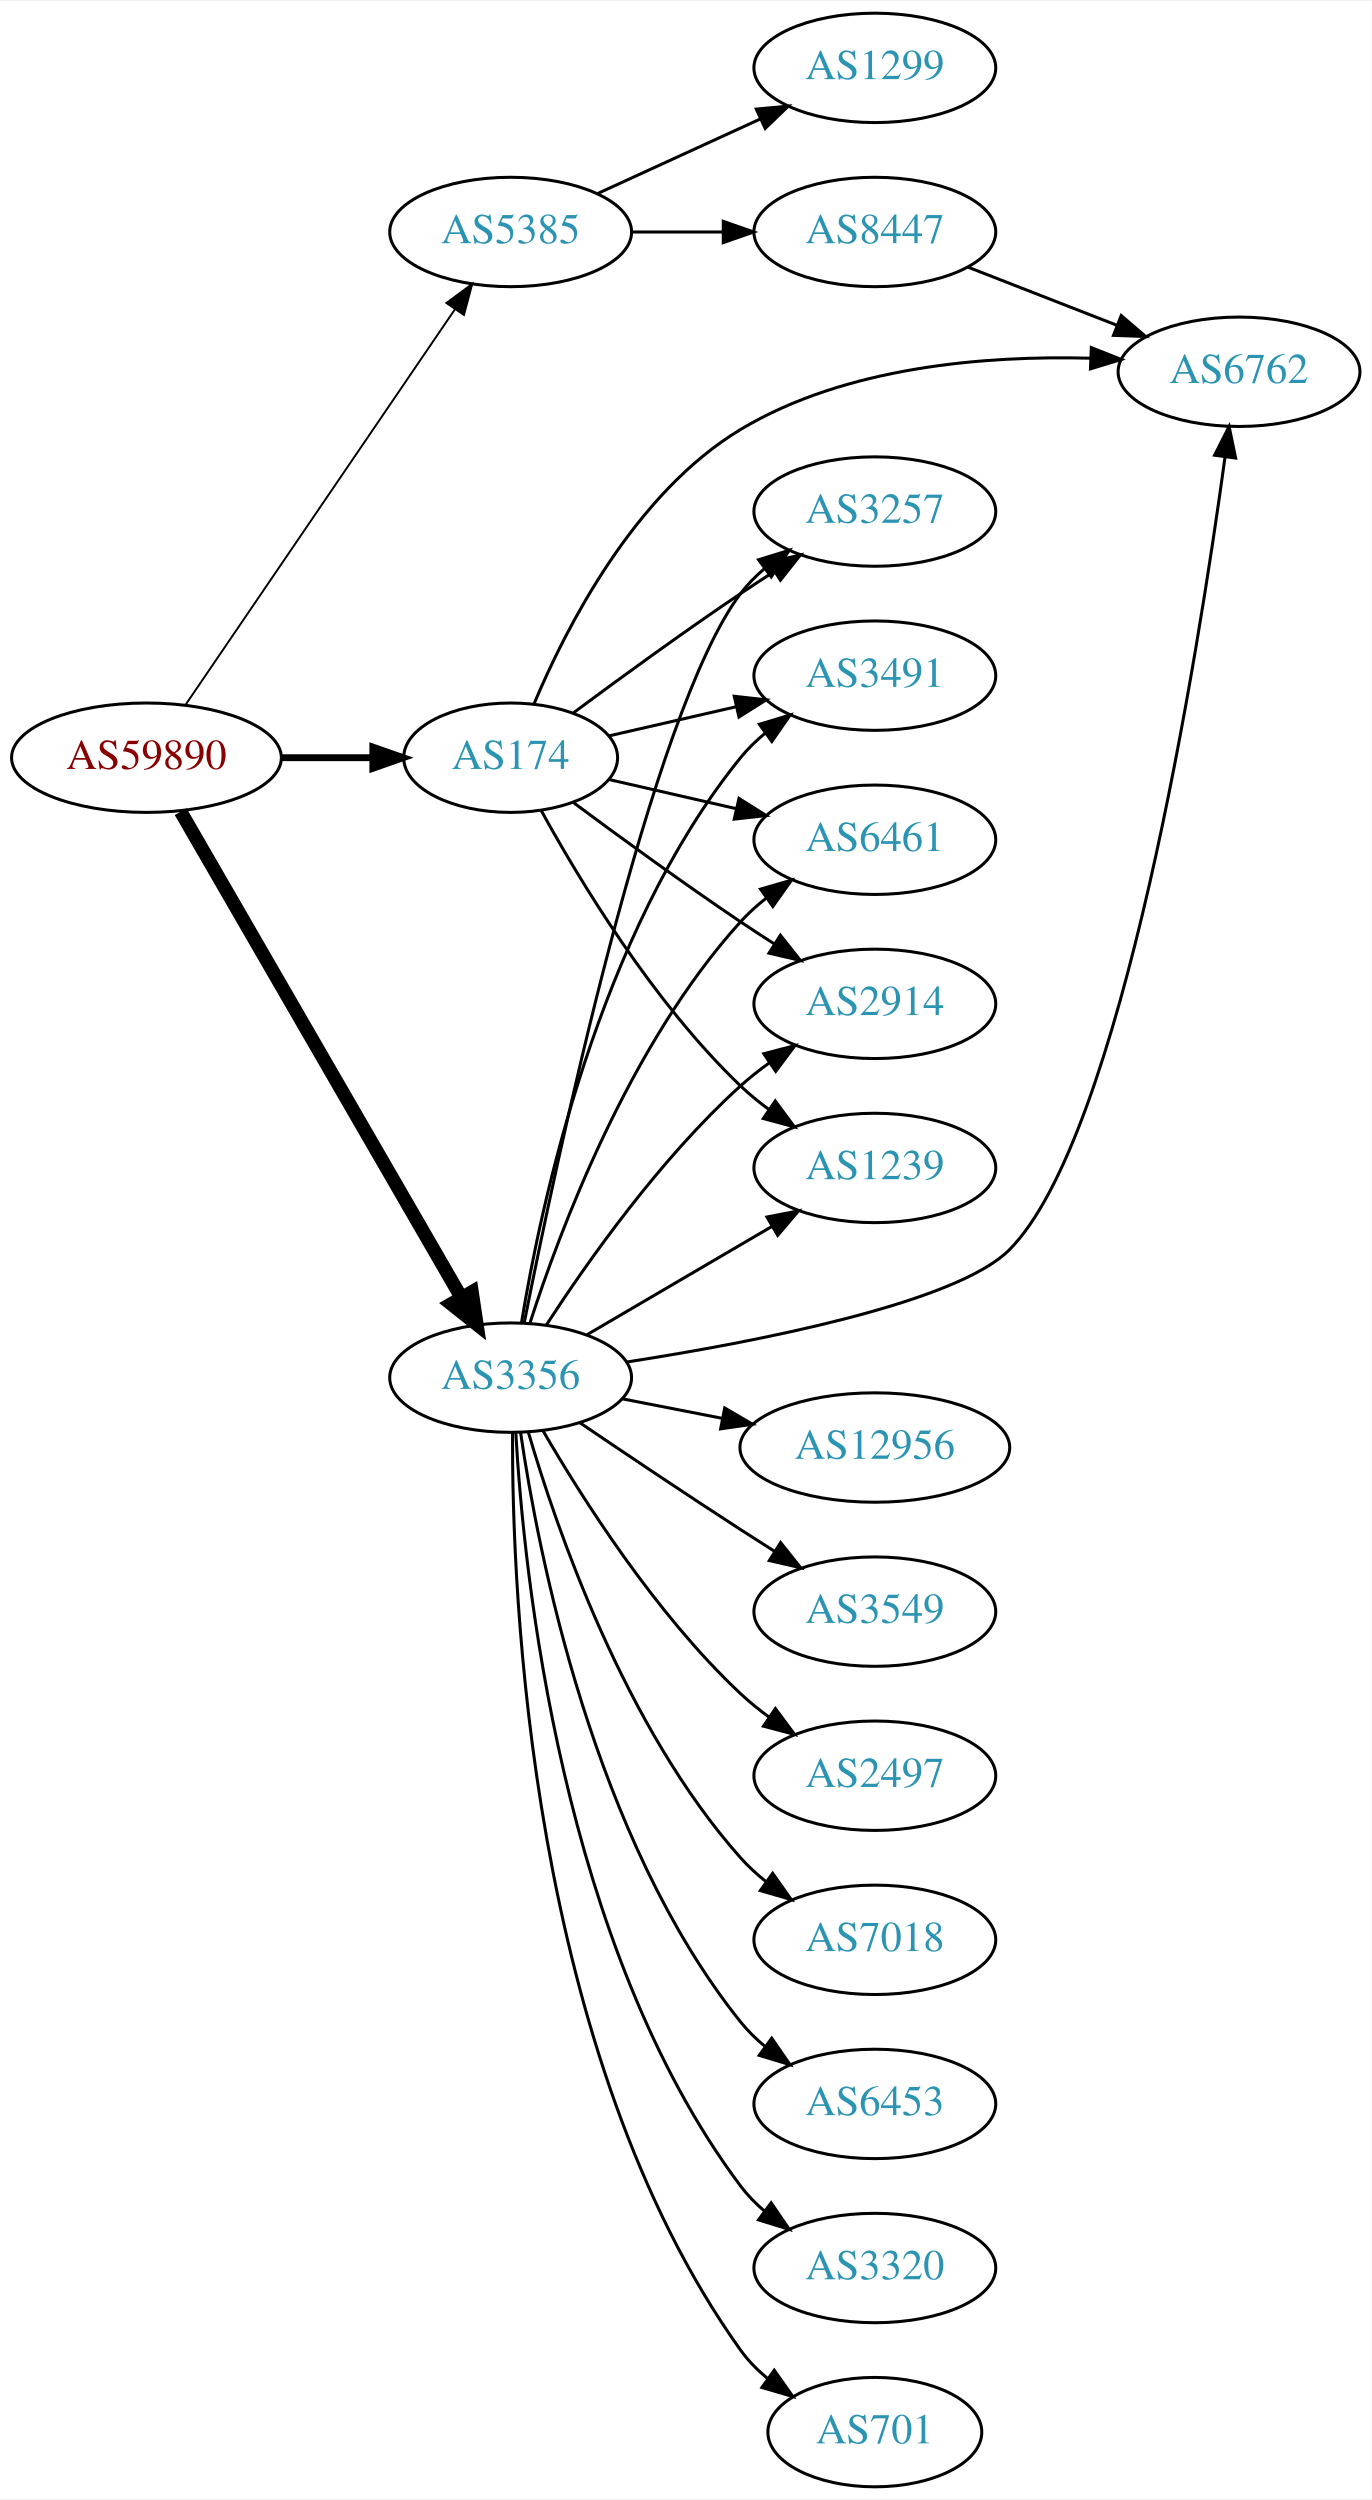
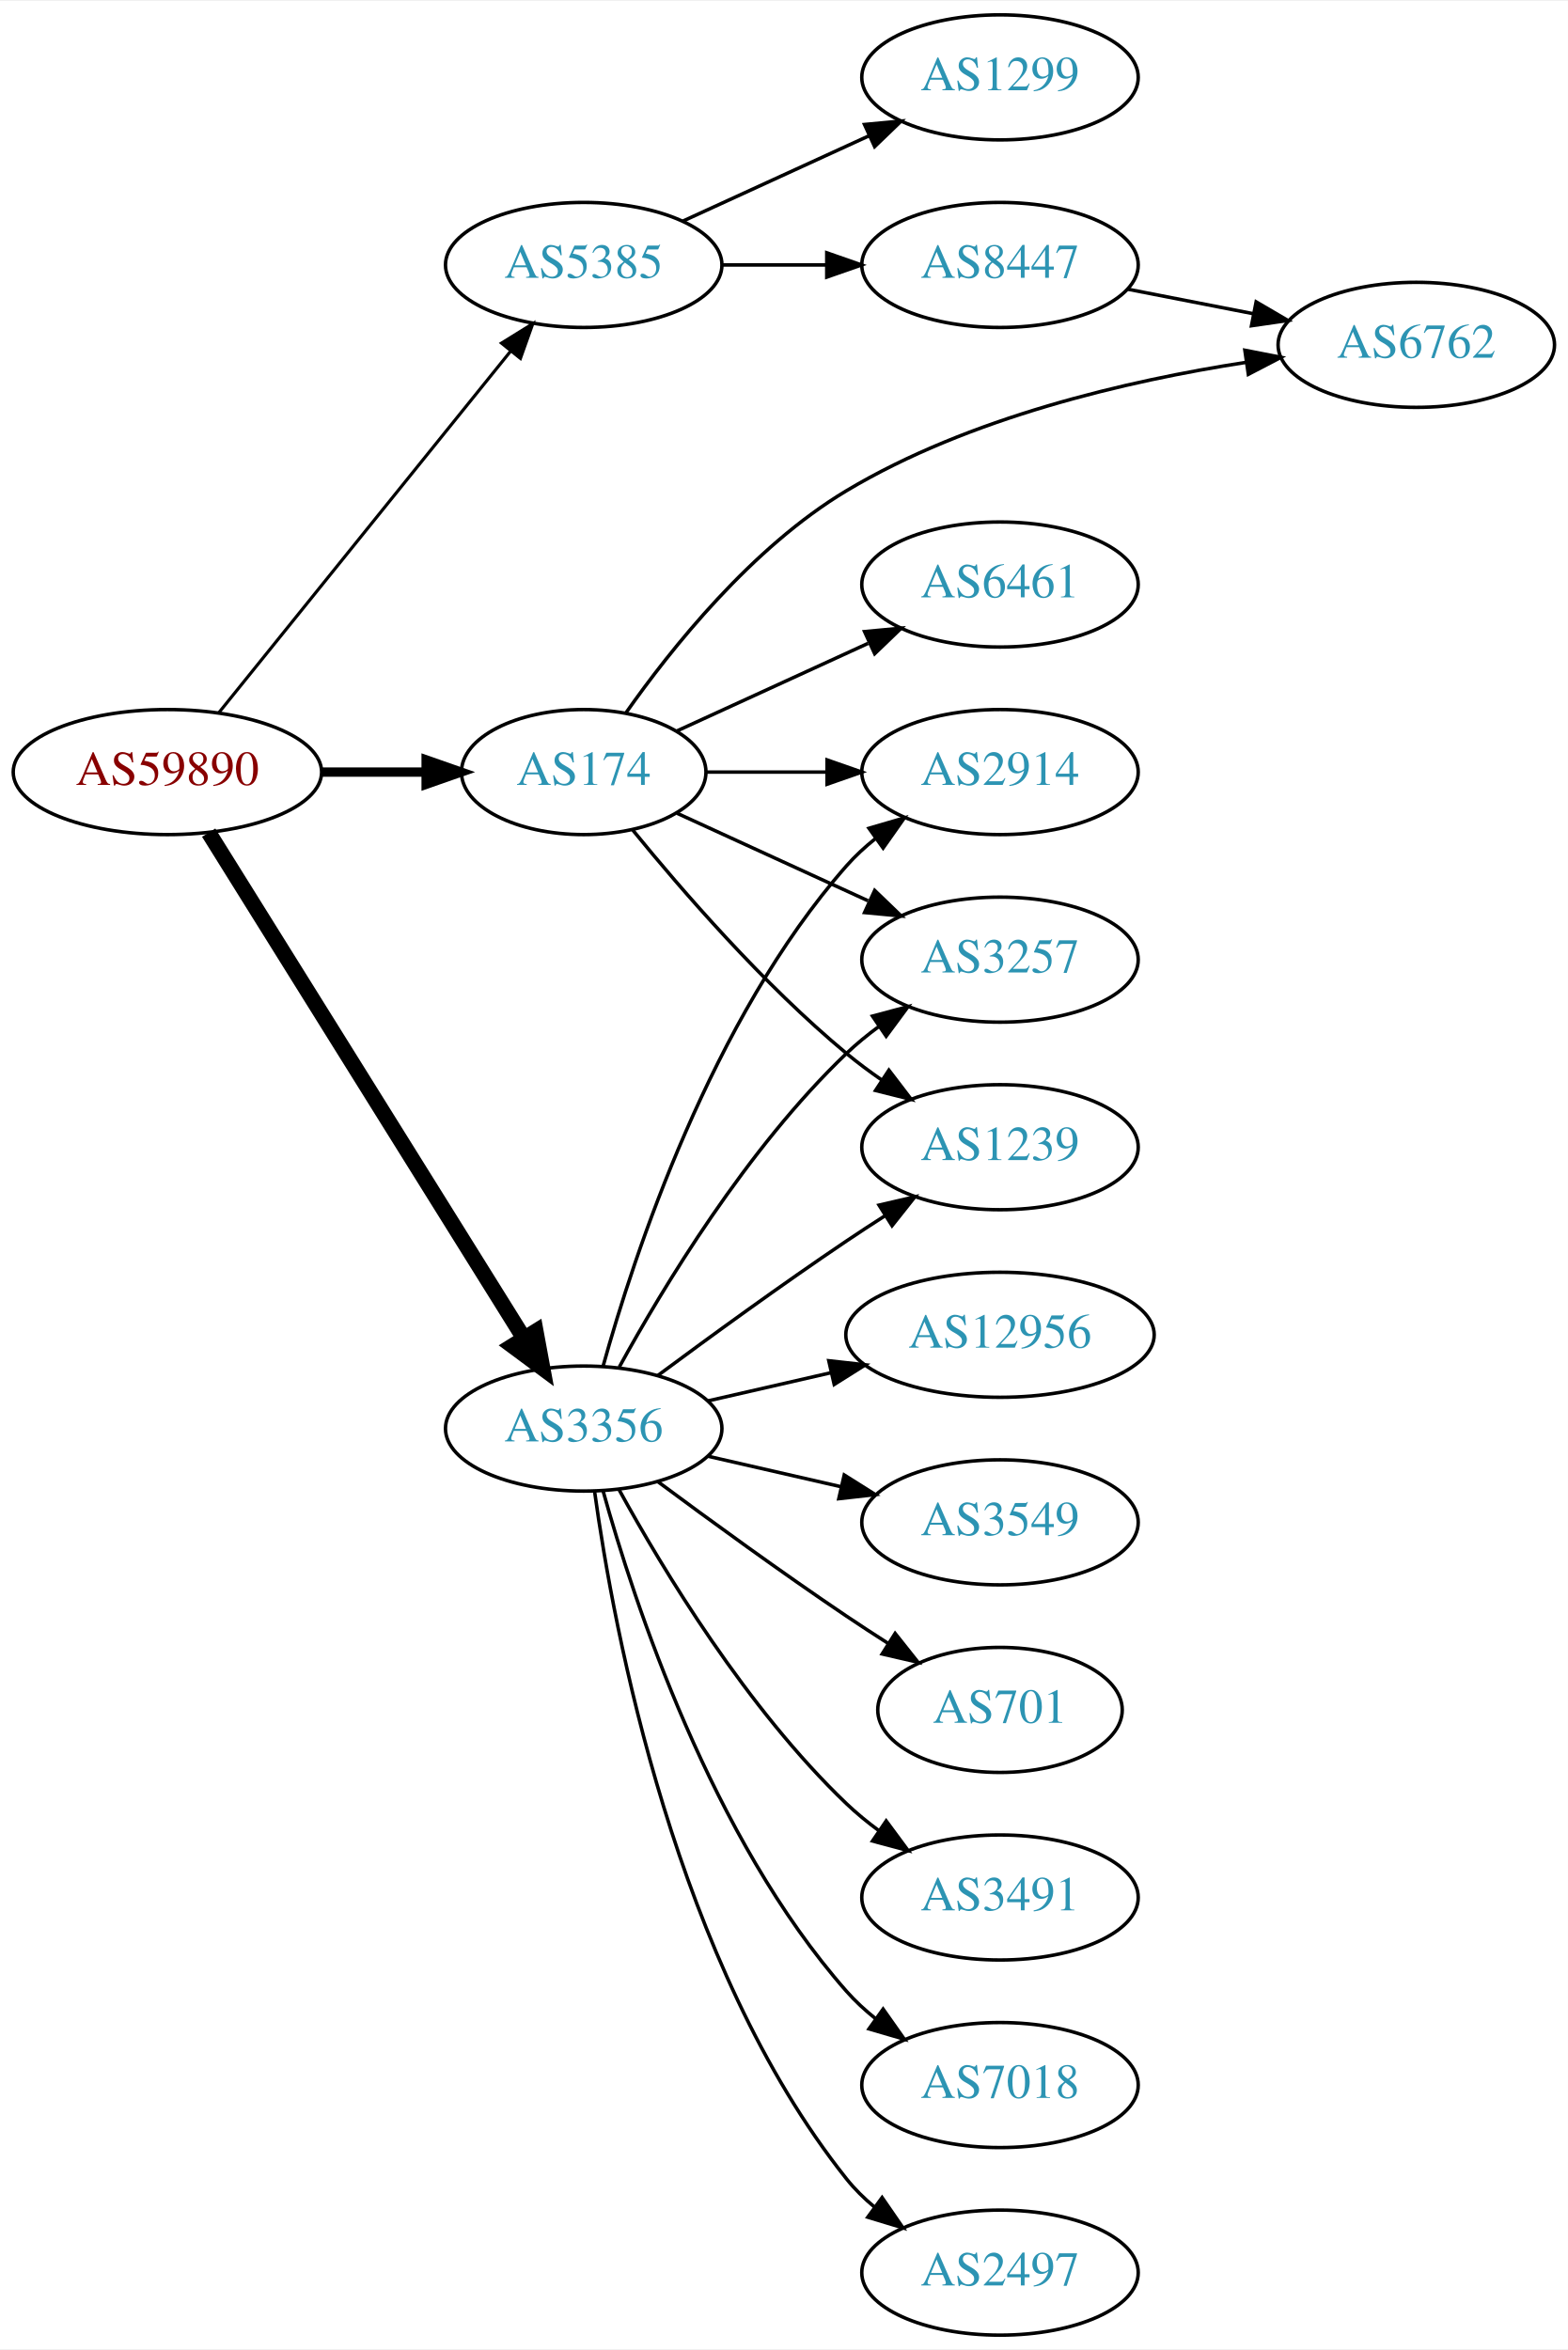
- <svg xmlns="http://www.w3.org/2000/svg" xmlns:xlink="http://www.w3.org/1999/xlink" width="451pt" height="822pt" viewBox="0.00 0.00 451.37 822.00">
-   <g id="graph0" class="graph" transform="scale(1 1) rotate(0) translate(4 818)">
-     <polygon fill="white" stroke="none" points="-4,4 -4,-818 447.37,-818 447.37,4 -4,4" />
+ <svg xmlns="http://www.w3.org/2000/svg" xmlns:xlink="http://www.w3.org/1999/xlink" width="451pt" height="676pt" viewBox="0.00 0.00 451.37 676.00">
+   <g id="graph0" class="graph" transform="scale(1 1) rotate(0) translate(4 672)">
+     <polygon fill="white" stroke="none" points="-4,4 -4,-672 447.37,-672 447.37,4 -4,4" />
    <g id="node1" class="node">
      <g id="a_node1">
        <a xlink:href="/asn/59890" xlink:title="AS59890 ~ Kabel-TV Lampert GmbH &amp; Co KG [AT]">
-           <ellipse fill="#ffffff" stroke="black" cx="44.196" cy="-569" rx="44.393" ry="18" />
-           <text text-anchor="middle" x="44.196" y="-565.3" font-family="Times,serif" font-size="14.00" fill="#880000">AS59890</text>
+           <ellipse fill="#ffffff" stroke="black" cx="44.196" cy="-450" rx="44.393" ry="18" />
+           <text text-anchor="middle" x="44.196" y="-446.3" font-family="Times,serif" font-size="14.00" fill="#880000">AS59890</text>
        </a>
      </g>
    </g>
    <g id="node2" class="node">
      <g id="a_node2">
        <a xlink:href="/asn/174" xlink:title="AS174 ~ Cogent Communications [US]">
-           <ellipse fill="#ffffff" stroke="black" cx="164.039" cy="-569" rx="35.194" ry="18" />
-           <text text-anchor="middle" x="164.039" y="-565.3" font-family="Times,serif" font-size="14.00" fill="#2c94b3">AS174</text>
+           <ellipse fill="#ffffff" stroke="black" cx="164.039" cy="-450" rx="35.194" ry="18" />
+           <text text-anchor="middle" x="164.039" y="-446.3" font-family="Times,serif" font-size="14.00" fill="#2c94b3">AS174</text>
        </a>
      </g>
    </g>
    <g id="edge1" class="edge">
-       <path fill="none" stroke="black" stroke-width="2.25" d="M88.407,-569C98.255,-569 108.735,-569 118.632,-569" />
-       <polygon fill="black" stroke="black" stroke-width="2.25" points="118.684,-572.5 128.684,-569 118.684,-565.5 118.684,-572.5" />
+       <path fill="none" stroke="black" stroke-width="2.7" d="M88.407,-450C98.255,-450 108.735,-450 118.632,-450" />
+       <polygon fill="black" stroke="black" stroke-width="2.7" points="118.684,-453.5 128.684,-450 118.684,-446.5 118.684,-453.5" />
    </g>
    <g id="node3" class="node">
      <g id="a_node3">
        <a xlink:href="/asn/3356" xlink:title="AS3356 ~ Level 3 Parent, LLC [US]">
-           <ellipse fill="#ffffff" stroke="black" cx="164.039" cy="-365" rx="39.794" ry="18" />
-           <text text-anchor="middle" x="164.039" y="-361.3" font-family="Times,serif" font-size="14.00" fill="#2c94b3">AS3356</text>
+           <ellipse fill="#ffffff" stroke="black" cx="164.039" cy="-261" rx="39.794" ry="18" />
+           <text text-anchor="middle" x="164.039" y="-257.3" font-family="Times,serif" font-size="14.00" fill="#2c94b3">AS3356</text>
        </a>
      </g>
    </g>
    <g id="edge2" class="edge">
-       <path fill="none" stroke="black" stroke-width="4.5" d="M55.448,-551.253C76.219,-515.295 123.368,-433.675 147.77,-391.433" />
-       <polygon fill="black" stroke="black" stroke-width="4.5" points="151.302,-393.189 152.895,-382.561 144.483,-389.25 151.302,-393.189" />
+       <path fill="none" stroke="black" stroke-width="4.5" d="M56.071,-432.558C76.855,-399.225 122.315,-326.314 146.744,-287.134" />
+       <polygon fill="black" stroke="black" stroke-width="4.5" points="150.24,-288.969 152.19,-278.4 143.558,-284.802 150.24,-288.969" />
    </g>
    <g id="node4" class="node">
      <g id="a_node4">
        <a xlink:href="/asn/5385" xlink:title="AS5385 ~ Russmedia IT GmbH [AT]">
-           <ellipse fill="#ffffff" stroke="black" cx="164.039" cy="-742" rx="39.794" ry="18" />
-           <text text-anchor="middle" x="164.039" y="-738.3" font-family="Times,serif" font-size="14.00" fill="#2c94b3">AS5385</text>
+           <ellipse fill="#ffffff" stroke="black" cx="164.039" cy="-596" rx="39.794" ry="18" />
+           <text text-anchor="middle" x="164.039" y="-592.3" font-family="Times,serif" font-size="14.00" fill="#2c94b3">AS5385</text>
        </a>
      </g>
    </g>
    <g id="edge3" class="edge">
-       <path fill="none" stroke="black" stroke-width="0.643" d="M57.144,-586.54C78.074,-617.266 121.442,-680.934 145.683,-716.521" />
-       <polygon fill="black" stroke="black" stroke-width="0.643" points="142.886,-718.632 151.408,-724.926 148.671,-714.691 142.886,-718.632" />
+       <path fill="none" stroke="black" stroke-width="0.9" d="M58.945,-467.034C79.7,-492.749 119.146,-541.619 143.07,-571.26" />
+       <polygon fill="black" stroke="black" stroke-width="0.9" points="140.373,-573.491 149.378,-579.075 145.82,-569.095 140.373,-573.491" />
    </g>
    <g id="node5" class="node">
      <g id="a_node5">
        <a xlink:href="/asn/2914" xlink:title="AS2914 ~ NTT America, Inc. [US]">
-           <ellipse fill="#ffffff" stroke="black" cx="283.881" cy="-488" rx="39.794" ry="18" />
-           <text text-anchor="middle" x="283.881" y="-484.3" font-family="Times,serif" font-size="14.00" fill="#2c94b3">AS2914</text>
+           <ellipse fill="#ffffff" stroke="black" cx="283.881" cy="-450" rx="39.794" ry="18" />
+           <text text-anchor="middle" x="283.881" y="-446.3" font-family="Times,serif" font-size="14.00" fill="#2c94b3">AS2914</text>
        </a>
      </g>
    </g>
    <g id="edge4" class="edge">
-       <path fill="none" stroke="black" d="M184.74,-554.19C199.642,-543.125 220.71,-527.772 239.685,-515 243.234,-512.611 246.984,-510.161 250.733,-507.758" />
-       <polygon fill="black" stroke="black" points="252.801,-510.591 259.381,-502.288 249.059,-504.675 252.801,-510.591" />
+       <path fill="none" stroke="black" d="M199.44,-450C210.264,-450 222.432,-450 234.059,-450" />
+       <polygon fill="black" stroke="black" points="234.09,-453.5 244.09,-450 234.09,-446.5 234.09,-453.5" />
    </g>
    <g id="node6" class="node">
      <g id="a_node6">
-         <a xlink:href="/asn/1239" xlink:title="AS1239 ~ Sprint [US]">
-           <ellipse fill="#ffffff" stroke="black" cx="283.881" cy="-434" rx="39.794" ry="18" />
-           <text text-anchor="middle" x="283.881" y="-430.3" font-family="Times,serif" font-size="14.00" fill="#2c94b3">AS1239</text>
+         <a xlink:href="/asn/3257" xlink:title="AS3257 ~ GTT [DE]">
+           <ellipse fill="#ffffff" stroke="black" cx="283.881" cy="-396" rx="39.794" ry="18" />
+           <text text-anchor="middle" x="283.881" y="-392.3" font-family="Times,serif" font-size="14.00" fill="#2c94b3">AS3257</text>
        </a>
      </g>
    </g>
    <g id="edge5" class="edge">
-       <path fill="none" stroke="black" d="M174.065,-551.679C186.548,-528.9 210.837,-488.547 239.685,-461 242.553,-458.261 245.742,-455.653 249.051,-453.215" />
-       <polygon fill="black" stroke="black" points="251.114,-456.044 257.411,-447.523 247.175,-450.258 251.114,-456.044" />
+       <path fill="none" stroke="black" d="M190.9,-438.149C207.02,-430.762 228.023,-421.138 245.888,-412.952" />
+       <polygon fill="black" stroke="black" points="247.806,-415.923 255.439,-408.575 244.89,-409.559 247.806,-415.923" />
    </g>
    <g id="node7" class="node">
      <g id="a_node7">
-         <a xlink:href="/asn/3257" xlink:title="AS3257 ~ GTT [DE]">
-           <ellipse fill="#ffffff" stroke="black" cx="283.881" cy="-650" rx="39.794" ry="18" />
-           <text text-anchor="middle" x="283.881" y="-646.3" font-family="Times,serif" font-size="14.00" fill="#2c94b3">AS3257</text>
+         <a xlink:href="/asn/1239" xlink:title="AS1239 ~ Sprint [US]">
+           <ellipse fill="#ffffff" stroke="black" cx="283.881" cy="-342" rx="39.794" ry="18" />
+           <text text-anchor="middle" x="283.881" y="-338.3" font-family="Times,serif" font-size="14.00" fill="#2c94b3">AS1239</text>
        </a>
      </g>
    </g>
    <g id="edge6" class="edge">
-       <path fill="none" stroke="black" d="M184.74,-583.81C199.642,-594.875 220.71,-610.228 239.685,-623 243.234,-625.389 246.984,-627.839 250.733,-630.242" />
-       <polygon fill="black" stroke="black" points="249.059,-633.325 259.381,-635.712 252.801,-627.409 249.059,-633.325" />
+       <path fill="none" stroke="black" d="M178.196,-433.257C192.281,-415.961 215.84,-388.777 239.685,-369 242.901,-366.332 246.402,-363.73 249.972,-361.259" />
+       <polygon fill="black" stroke="black" points="251.896,-364.183 258.329,-355.764 248.05,-358.334 251.896,-364.183" />
    </g>
    <g id="node8" class="node">
      <g id="a_node8">
-         <a xlink:href="/asn/3491" xlink:title="AS3491 ~ PCCW Global, Inc. [US]">
-           <ellipse fill="#ffffff" stroke="black" cx="283.881" cy="-596" rx="39.794" ry="18" />
-           <text text-anchor="middle" x="283.881" y="-592.3" font-family="Times,serif" font-size="14.00" fill="#2c94b3">AS3491</text>
+         <a xlink:href="/asn/6461" xlink:title="AS6461 ~ Zayo Bandwidth [US]">
+           <ellipse fill="#ffffff" stroke="black" cx="283.881" cy="-504" rx="39.794" ry="18" />
+           <text text-anchor="middle" x="283.881" y="-500.3" font-family="Times,serif" font-size="14.00" fill="#2c94b3">AS6461</text>
        </a>
      </g>
    </g>
    <g id="edge7" class="edge">
-       <path fill="none" stroke="black" d="M196.309,-576.165C209.148,-579.106 224.253,-582.567 238.22,-585.767" />
-       <polygon fill="black" stroke="black" points="237.612,-589.219 248.141,-588.04 239.175,-582.395 237.612,-589.219" />
+       <path fill="none" stroke="black" d="M190.9,-461.851C207.02,-469.238 228.023,-478.862 245.888,-487.048" />
+       <polygon fill="black" stroke="black" points="244.89,-490.441 255.439,-491.425 247.806,-484.077 244.89,-490.441" />
    </g>
    <g id="node9" class="node">
      <g id="a_node9">
-         <a xlink:href="/asn/6461" xlink:title="AS6461 ~ Zayo Bandwidth [US]">
-           <ellipse fill="#ffffff" stroke="black" cx="283.881" cy="-542" rx="39.794" ry="18" />
-           <text text-anchor="middle" x="283.881" y="-538.3" font-family="Times,serif" font-size="14.00" fill="#2c94b3">AS6461</text>
+         <a xlink:href="/asn/6762" xlink:title="AS6762 ~ TELECOM ITALIA SPARKLE S.p.A. [IT]">
+           <ellipse fill="#ffffff" stroke="black" cx="403.724" cy="-573" rx="39.794" ry="18" />
+           <text text-anchor="middle" x="403.724" y="-569.3" font-family="Times,serif" font-size="14.00" fill="#2c94b3">AS6762</text>
        </a>
      </g>
    </g>
    <g id="edge8" class="edge">
-       <path fill="none" stroke="black" d="M196.309,-561.835C209.148,-558.894 224.253,-555.433 238.22,-552.233" />
-       <polygon fill="black" stroke="black" points="239.175,-555.605 248.141,-549.96 237.612,-548.781 239.175,-555.605" />
+       <path fill="none" stroke="black" d="M176.129,-466.951C189.144,-485.482 212.444,-514.702 239.685,-531 274.919,-552.08 320.574,-562.672 354.606,-567.939" />
+       <polygon fill="black" stroke="black" points="354.372,-571.441 364.77,-569.408 355.374,-564.513 354.372,-571.441" />
+     </g>
+     <g id="edge9" class="edge">
+       <path fill="none" stroke="black" d="M169.612,-278.946C178.517,-310.995 200.801,-378.842 239.685,-423 242.169,-425.821 245.019,-428.449 248.044,-430.871" />
+       <polygon fill="black" stroke="black" points="246.162,-433.828 256.334,-436.791 250.23,-428.131 246.162,-433.828" />
+     </g>
+     <g id="edge17" class="edge">
+       <path fill="none" stroke="black" d="M174.28,-278.713C186.825,-301.561 211.002,-341.611 239.685,-369 242.553,-371.739 245.742,-374.347 249.051,-376.785" />
+       <polygon fill="black" stroke="black" points="247.175,-379.742 257.411,-382.477 251.114,-373.956 247.175,-379.742" />
+     </g>
+     <g id="edge13" class="edge">
+       <path fill="none" stroke="black" d="M185.369,-276.277C200.231,-287.304 220.976,-302.407 239.685,-315 243.234,-317.389 246.984,-319.839 250.733,-322.242" />
+       <polygon fill="black" stroke="black" points="249.059,-325.325 259.381,-327.712 252.801,-319.409 249.059,-325.325" />
    </g>
    <g id="node10" class="node">
      <g id="a_node10">
-         <a xlink:href="/asn/6762" xlink:title="AS6762 ~ TELECOM ITALIA SPARKLE S.p.A. [IT]">
-           <ellipse fill="#ffffff" stroke="black" cx="403.724" cy="-696" rx="39.794" ry="18" />
-           <text text-anchor="middle" x="403.724" y="-692.3" font-family="Times,serif" font-size="14.00" fill="#2c94b3">AS6762</text>
-         </a>
-       </g>
-     </g>
-     <g id="edge9" class="edge">
-       <path fill="none" stroke="black" d="M171.744,-586.732C182.152,-611.558 204.713,-655.988 239.685,-677 274.219,-697.748 320.333,-701.375 354.706,-700.463" />
-       <polygon fill="black" stroke="black" points="355.12,-703.949 364.97,-700.048 354.837,-696.955 355.12,-703.949" />
-     </g>
-     <g id="edge22" class="edge">
-       <path fill="none" stroke="black" d="M175.866,-382.443C189.152,-402.913 213.199,-437.093 239.685,-461 242.629,-463.657 245.867,-466.212 249.206,-468.619" />
-       <polygon fill="black" stroke="black" points="247.352,-471.59 257.602,-474.27 251.261,-465.783 247.352,-471.59" />
-     </g>
-     <g id="edge14" class="edge">
-       <path fill="none" stroke="black" d="M189.17,-379.13C206.726,-389.409 230.7,-403.447 250.005,-414.75" />
-       <polygon fill="black" stroke="black" points="248.384,-417.857 258.782,-419.889 251.921,-411.816 248.384,-417.857" />
-     </g>
-     <g id="edge17" class="edge">
-       <path fill="none" stroke="black" d="M168.545,-383.213C178.85,-435.348 210.176,-583.932 239.685,-623 241.95,-625.999 244.654,-628.747 247.588,-631.243" />
-       <polygon fill="black" stroke="black" points="245.626,-634.145 255.75,-637.267 249.783,-628.513 245.626,-634.145" />
-     </g>
-     <g id="edge15" class="edge">
-       <path fill="none" stroke="black" d="M167.601,-383.027C173.813,-421.143 192.765,-511.152 239.685,-569 242.053,-571.919 244.825,-574.613 247.802,-577.076" />
-       <polygon fill="black" stroke="black" points="245.877,-580.004 256.023,-583.054 249.993,-574.342 245.877,-580.004" />
-     </g>
-     <g id="edge21" class="edge">
-       <path fill="none" stroke="black" d="M170.417,-383.038C180.149,-413.249 203.13,-474.72 239.685,-515 242.211,-517.783 245.089,-520.387 248.132,-522.793" />
-       <polygon fill="black" stroke="black" points="246.265,-525.759 256.446,-528.691 250.315,-520.05 246.265,-525.759" />
-     </g>
-     <g id="edge12" class="edge">
-       <path fill="none" stroke="black" d="M202.3,-370.147C244.762,-376.754 310.555,-389.489 328.077,-407 365.142,-444.041 390.232,-602.924 399.134,-668.02" />
-       <polygon fill="black" stroke="black" points="395.672,-668.536 400.47,-677.982 402.61,-667.606 395.672,-668.536" />
+         <a xlink:href="/asn/3491" xlink:title="AS3491 ~ PCCW Global, Inc. [US]">
+           <ellipse fill="#ffffff" stroke="black" cx="283.881" cy="-126" rx="39.794" ry="18" />
+           <text text-anchor="middle" x="283.881" y="-122.3" font-family="Times,serif" font-size="14.00" fill="#2c94b3">AS3491</text>
+         </a>
+       </g>
+     </g>
+     <g id="edge10" class="edge">
+       <path fill="none" stroke="black" d="M174.28,-243.287C186.825,-220.439 211.002,-180.389 239.685,-153 242.553,-150.261 245.742,-147.653 249.051,-145.215" />
+       <polygon fill="black" stroke="black" points="251.114,-148.044 257.411,-139.523 247.175,-142.258 251.114,-148.044" />
    </g>
    <g id="node11" class="node">
      <g id="a_node11">
-         <a xlink:href="/asn/12956" xlink:title="AS12956 ~ TELXIUS [ES]">
-           <ellipse fill="#ffffff" stroke="black" cx="283.881" cy="-342" rx="44.393" ry="18" />
-           <text text-anchor="middle" x="283.881" y="-338.3" font-family="Times,serif" font-size="14.00" fill="#2c94b3">AS12956</text>
-         </a>
-       </g>
-     </g>
-     <g id="edge10" class="edge">
-       <path fill="none" stroke="black" d="M200.715,-358.037C211.088,-356.012 222.606,-353.764 233.656,-351.608" />
-       <polygon fill="black" stroke="black" points="234.482,-355.013 243.626,-349.662 233.141,-348.142 234.482,-355.013" />
+         <a xlink:href="/asn/7018" xlink:title="AS7018 ~ AT&amp;T Services, Inc. [US]">
+           <ellipse fill="#ffffff" stroke="black" cx="283.881" cy="-72" rx="39.794" ry="18" />
+           <text text-anchor="middle" x="283.881" y="-68.3" font-family="Times,serif" font-size="14.00" fill="#2c94b3">AS7018</text>
+         </a>
+       </g>
+     </g>
+     <g id="edge11" class="edge">
+       <path fill="none" stroke="black" d="M169.612,-243.054C178.517,-211.005 200.801,-143.158 239.685,-99 242.169,-96.179 245.019,-93.551 248.044,-91.129" />
+       <polygon fill="black" stroke="black" points="250.23,-93.869 256.334,-85.209 246.162,-88.172 250.23,-93.869" />
    </g>
    <g id="node12" class="node">
      <g id="a_node12">
-         <a xlink:href="/asn/3549" xlink:title="AS3549 ~ Level 3 Parent, LLC [US]">
-           <ellipse fill="#ffffff" stroke="black" cx="283.881" cy="-288" rx="39.794" ry="18" />
-           <text text-anchor="middle" x="283.881" y="-284.3" font-family="Times,serif" font-size="14.00" fill="#2c94b3">AS3549</text>
-         </a>
-       </g>
-     </g>
-     <g id="edge11" class="edge">
-       <path fill="none" stroke="black" d="M186.803,-350.159C201.629,-340.114 221.745,-326.611 239.685,-315 243.277,-312.675 247.053,-310.265 250.817,-307.885" />
-       <polygon fill="black" stroke="black" points="252.877,-310.724 259.481,-302.439 249.152,-304.797 252.877,-310.724" />
+         <a xlink:href="/asn/2497" xlink:title="AS2497 ~ Internet Initiative Japan Inc. [JP]">
+           <ellipse fill="#ffffff" stroke="black" cx="283.881" cy="-18" rx="39.794" ry="18" />
+           <text text-anchor="middle" x="283.881" y="-14.3" font-family="Times,serif" font-size="14.00" fill="#2c94b3">AS2497</text>
+         </a>
+       </g>
+     </g>
+     <g id="edge12" class="edge">
+       <path fill="none" stroke="black" d="M167.178,-242.83C172.678,-203.026 190.504,-106.767 239.685,-45 242.026,-42.06 244.781,-39.351 247.747,-36.879" />
+       <polygon fill="black" stroke="black" points="249.939,-39.612 255.953,-30.89 245.812,-33.958 249.939,-39.612" />
    </g>
    <g id="node13" class="node">
      <g id="a_node13">
-         <a xlink:href="/asn/2497" xlink:title="AS2497 ~ Internet Initiative Japan Inc. [JP]">
-           <ellipse fill="#ffffff" stroke="black" cx="283.881" cy="-234" rx="39.794" ry="18" />
-           <text text-anchor="middle" x="283.881" y="-230.3" font-family="Times,serif" font-size="14.00" fill="#2c94b3">AS2497</text>
-         </a>
-       </g>
-     </g>
-     <g id="edge13" class="edge">
-       <path fill="none" stroke="black" d="M174.647,-347.588C187.412,-325.552 211.643,-287.305 239.685,-261 242.578,-258.287 245.782,-255.696 249.101,-253.267" />
-       <polygon fill="black" stroke="black" points="251.161,-256.098 257.472,-247.588 247.232,-250.306 251.161,-256.098" />
+         <a xlink:href="/asn/12956" xlink:title="AS12956 ~ TELXIUS [ES]">
+           <ellipse fill="#ffffff" stroke="black" cx="283.881" cy="-288" rx="44.393" ry="18" />
+           <text text-anchor="middle" x="283.881" y="-284.3" font-family="Times,serif" font-size="14.00" fill="#2c94b3">AS12956</text>
+         </a>
+       </g>
+     </g>
+     <g id="edge14" class="edge">
+       <path fill="none" stroke="black" d="M199.758,-268.955C210.896,-271.507 223.432,-274.379 235.325,-277.104" />
+       <polygon fill="black" stroke="black" points="234.59,-280.526 245.119,-279.348 236.153,-273.703 234.59,-280.526" />
    </g>
    <g id="node14" class="node">
      <g id="a_node14">
-         <a xlink:href="/asn/7018" xlink:title="AS7018 ~ AT&amp;T Services, Inc. [US]">
-           <ellipse fill="#ffffff" stroke="black" cx="283.881" cy="-180" rx="39.794" ry="18" />
-           <text text-anchor="middle" x="283.881" y="-176.3" font-family="Times,serif" font-size="14.00" fill="#2c94b3">AS7018</text>
-         </a>
-       </g>
-     </g>
-     <g id="edge16" class="edge">
-       <path fill="none" stroke="black" d="M169.873,-347.003C179.056,-315.549 201.587,-249.851 239.685,-207 242.183,-204.191 245.041,-201.571 248.073,-199.154" />
-       <polygon fill="black" stroke="black" points="250.257,-201.894 256.37,-193.24 246.195,-196.194 250.257,-201.894" />
+         <a xlink:href="/asn/3549" xlink:title="AS3549 ~ Level 3 Parent, LLC [US]">
+           <ellipse fill="#ffffff" stroke="black" cx="283.881" cy="-234" rx="39.794" ry="18" />
+           <text text-anchor="middle" x="283.881" y="-230.3" font-family="Times,serif" font-size="14.00" fill="#2c94b3">AS3549</text>
+         </a>
+       </g>
+     </g>
+     <g id="edge15" class="edge">
+       <path fill="none" stroke="black" d="M199.758,-253.045C211.758,-250.296 225.379,-247.175 238.071,-244.267" />
+       <polygon fill="black" stroke="black" points="239.037,-247.636 248.003,-241.991 237.474,-240.813 239.037,-247.636" />
    </g>
    <g id="node15" class="node">
      <g id="a_node15">
-         <a xlink:href="/asn/6453" xlink:title="AS6453 ~ TATA COMMUNICATIONS (AMERICA) INC [US]">
-           <ellipse fill="#ffffff" stroke="black" cx="283.881" cy="-126" rx="39.794" ry="18" />
-           <text text-anchor="middle" x="283.881" y="-122.3" font-family="Times,serif" font-size="14.00" fill="#2c94b3">AS6453</text>
-         </a>
-       </g>
-     </g>
-     <g id="edge18" class="edge">
-       <path fill="none" stroke="black" d="M167.316,-346.868C173.053,-307.618 191.262,-213.453 239.685,-153 242.035,-150.066 244.795,-147.363 247.764,-144.894" />
-       <polygon fill="black" stroke="black" points="249.957,-147.627 255.976,-138.908 245.833,-141.97 249.957,-147.627" />
+         <a xlink:href="/asn/701" xlink:title="AS701 ~ UUNET [US]">
+           <ellipse fill="#ffffff" stroke="black" cx="283.881" cy="-180" rx="35.194" ry="18" />
+           <text text-anchor="middle" x="283.881" y="-176.3" font-family="Times,serif" font-size="14.00" fill="#2c94b3">AS701</text>
+         </a>
+       </g>
+     </g>
+     <g id="edge16" class="edge">
+       <path fill="none" stroke="black" d="M185.369,-245.723C200.231,-234.696 220.976,-219.593 239.685,-207 243.502,-204.431 247.552,-201.79 251.583,-199.214" />
+       <polygon fill="black" stroke="black" points="253.687,-202.025 260.277,-193.729 249.952,-196.105 253.687,-202.025" />
    </g>
    <g id="node16" class="node">
      <g id="a_node16">
-         <a xlink:href="/asn/3320" xlink:title="AS3320 ~ DTAG [DE]">
-           <ellipse fill="#ffffff" stroke="black" cx="283.881" cy="-72" rx="39.794" ry="18" />
-           <text text-anchor="middle" x="283.881" y="-68.3" font-family="Times,serif" font-size="14.00" fill="#2c94b3">AS3320</text>
-         </a>
-       </g>
-     </g>
-     <g id="edge19" class="edge">
-       <path fill="none" stroke="black" d="M165.728,-346.905C168.331,-300.929 180.738,-177.699 239.685,-99 241.938,-95.992 244.634,-93.238 247.563,-90.737" />
-       <polygon fill="black" stroke="black" points="249.758,-93.468 255.718,-84.708 245.596,-87.839 249.758,-93.468" />
+         <a xlink:href="/asn/8447" xlink:title="AS8447 ~ A1 Telekom Austria AG [AT]">
+           <ellipse fill="#ffffff" stroke="black" cx="283.881" cy="-596" rx="39.794" ry="18" />
+           <text text-anchor="middle" x="283.881" y="-592.3" font-family="Times,serif" font-size="14.00" fill="#2c94b3">AS8447</text>
+         </a>
+       </g>
+     </g>
+     <g id="edge18" class="edge">
+       <path fill="none" stroke="black" d="M203.951,-596C213.505,-596 223.854,-596 233.817,-596" />
+       <polygon fill="black" stroke="black" points="234.009,-599.5 244.009,-596 234.009,-592.5 234.009,-599.5" />
    </g>
    <g id="node17" class="node">
      <g id="a_node17">
-         <a xlink:href="/asn/701" xlink:title="AS701 ~ UUNET [US]">
-           <ellipse fill="#ffffff" stroke="black" cx="283.881" cy="-18" rx="35.194" ry="18" />
-           <text text-anchor="middle" x="283.881" y="-14.3" font-family="Times,serif" font-size="14.00" fill="#2c94b3">AS701</text>
-         </a>
-       </g>
+         <a xlink:href="/asn/1299" xlink:title="AS1299 ~ Telia Carrier [EU]">
+           <ellipse fill="#ffffff" stroke="black" cx="283.881" cy="-650" rx="39.794" ry="18" />
+           <text text-anchor="middle" x="283.881" y="-646.3" font-family="Times,serif" font-size="14.00" fill="#2c94b3">AS1299</text>
+         </a>
+       </g>
+     </g>
+     <g id="edge19" class="edge">
+       <path fill="none" stroke="black" d="M192.667,-608.661C208.624,-615.973 228.895,-625.261 246.178,-633.181" />
+       <polygon fill="black" stroke="black" points="244.876,-636.435 255.425,-637.419 247.793,-630.071 244.876,-636.435" />
    </g>
    <g id="edge20" class="edge">
-       <path fill="none" stroke="black" d="M164.653,-346.785C164.443,-294.627 170.179,-142.223 239.685,-45 242.173,-41.52 245.263,-38.391 248.639,-35.604" />
-       <polygon fill="black" stroke="black" points="250.778,-38.378 256.886,-29.721 246.713,-32.679 250.778,-38.378" />
-     </g>
-     <g id="node18" class="node">
-       <g id="a_node18">
-         <a xlink:href="/asn/1299" xlink:title="AS1299 ~ Telia Carrier [EU]">
-           <ellipse fill="#ffffff" stroke="black" cx="283.881" cy="-796" rx="39.794" ry="18" />
-           <text text-anchor="middle" x="283.881" y="-792.3" font-family="Times,serif" font-size="14.00" fill="#2c94b3">AS1299</text>
-         </a>
-       </g>
-     </g>
-     <g id="edge23" class="edge">
-       <path fill="none" stroke="black" d="M192.667,-754.661C208.624,-761.973 228.895,-771.261 246.178,-779.181" />
-       <polygon fill="black" stroke="black" points="244.876,-782.435 255.425,-783.419 247.793,-776.071 244.876,-782.435" />
-     </g>
-     <g id="node19" class="node">
-       <g id="a_node19">
-         <a xlink:href="/asn/8447" xlink:title="AS8447 ~ A1 Telekom Austria AG [AT]">
-           <ellipse fill="#ffffff" stroke="black" cx="283.881" cy="-742" rx="39.794" ry="18" />
-           <text text-anchor="middle" x="283.881" y="-738.3" font-family="Times,serif" font-size="14.00" fill="#2c94b3">AS8447</text>
-         </a>
-       </g>
-     </g>
-     <g id="edge24" class="edge">
-       <path fill="none" stroke="black" d="M203.951,-742C213.505,-742 223.854,-742 233.817,-742" />
-       <polygon fill="black" stroke="black" points="234.009,-745.5 244.009,-742 234.009,-738.5 234.009,-745.5" />
-     </g>
-     <g id="edge25" class="edge">
-       <path fill="none" stroke="black" d="M314.618,-730.392C329.412,-724.618 347.489,-717.561 363.41,-711.346" />
-       <polygon fill="black" stroke="black" points="364.954,-714.501 372.997,-707.604 362.408,-707.98 364.954,-714.501" />
+       <path fill="none" stroke="black" d="M320.558,-589.037C331.989,-586.806 344.811,-584.303 356.865,-581.951" />
+       <polygon fill="black" stroke="black" points="357.618,-585.37 366.762,-580.019 356.277,-578.499 357.618,-585.37" />
    </g>
  </g>
</svg>
